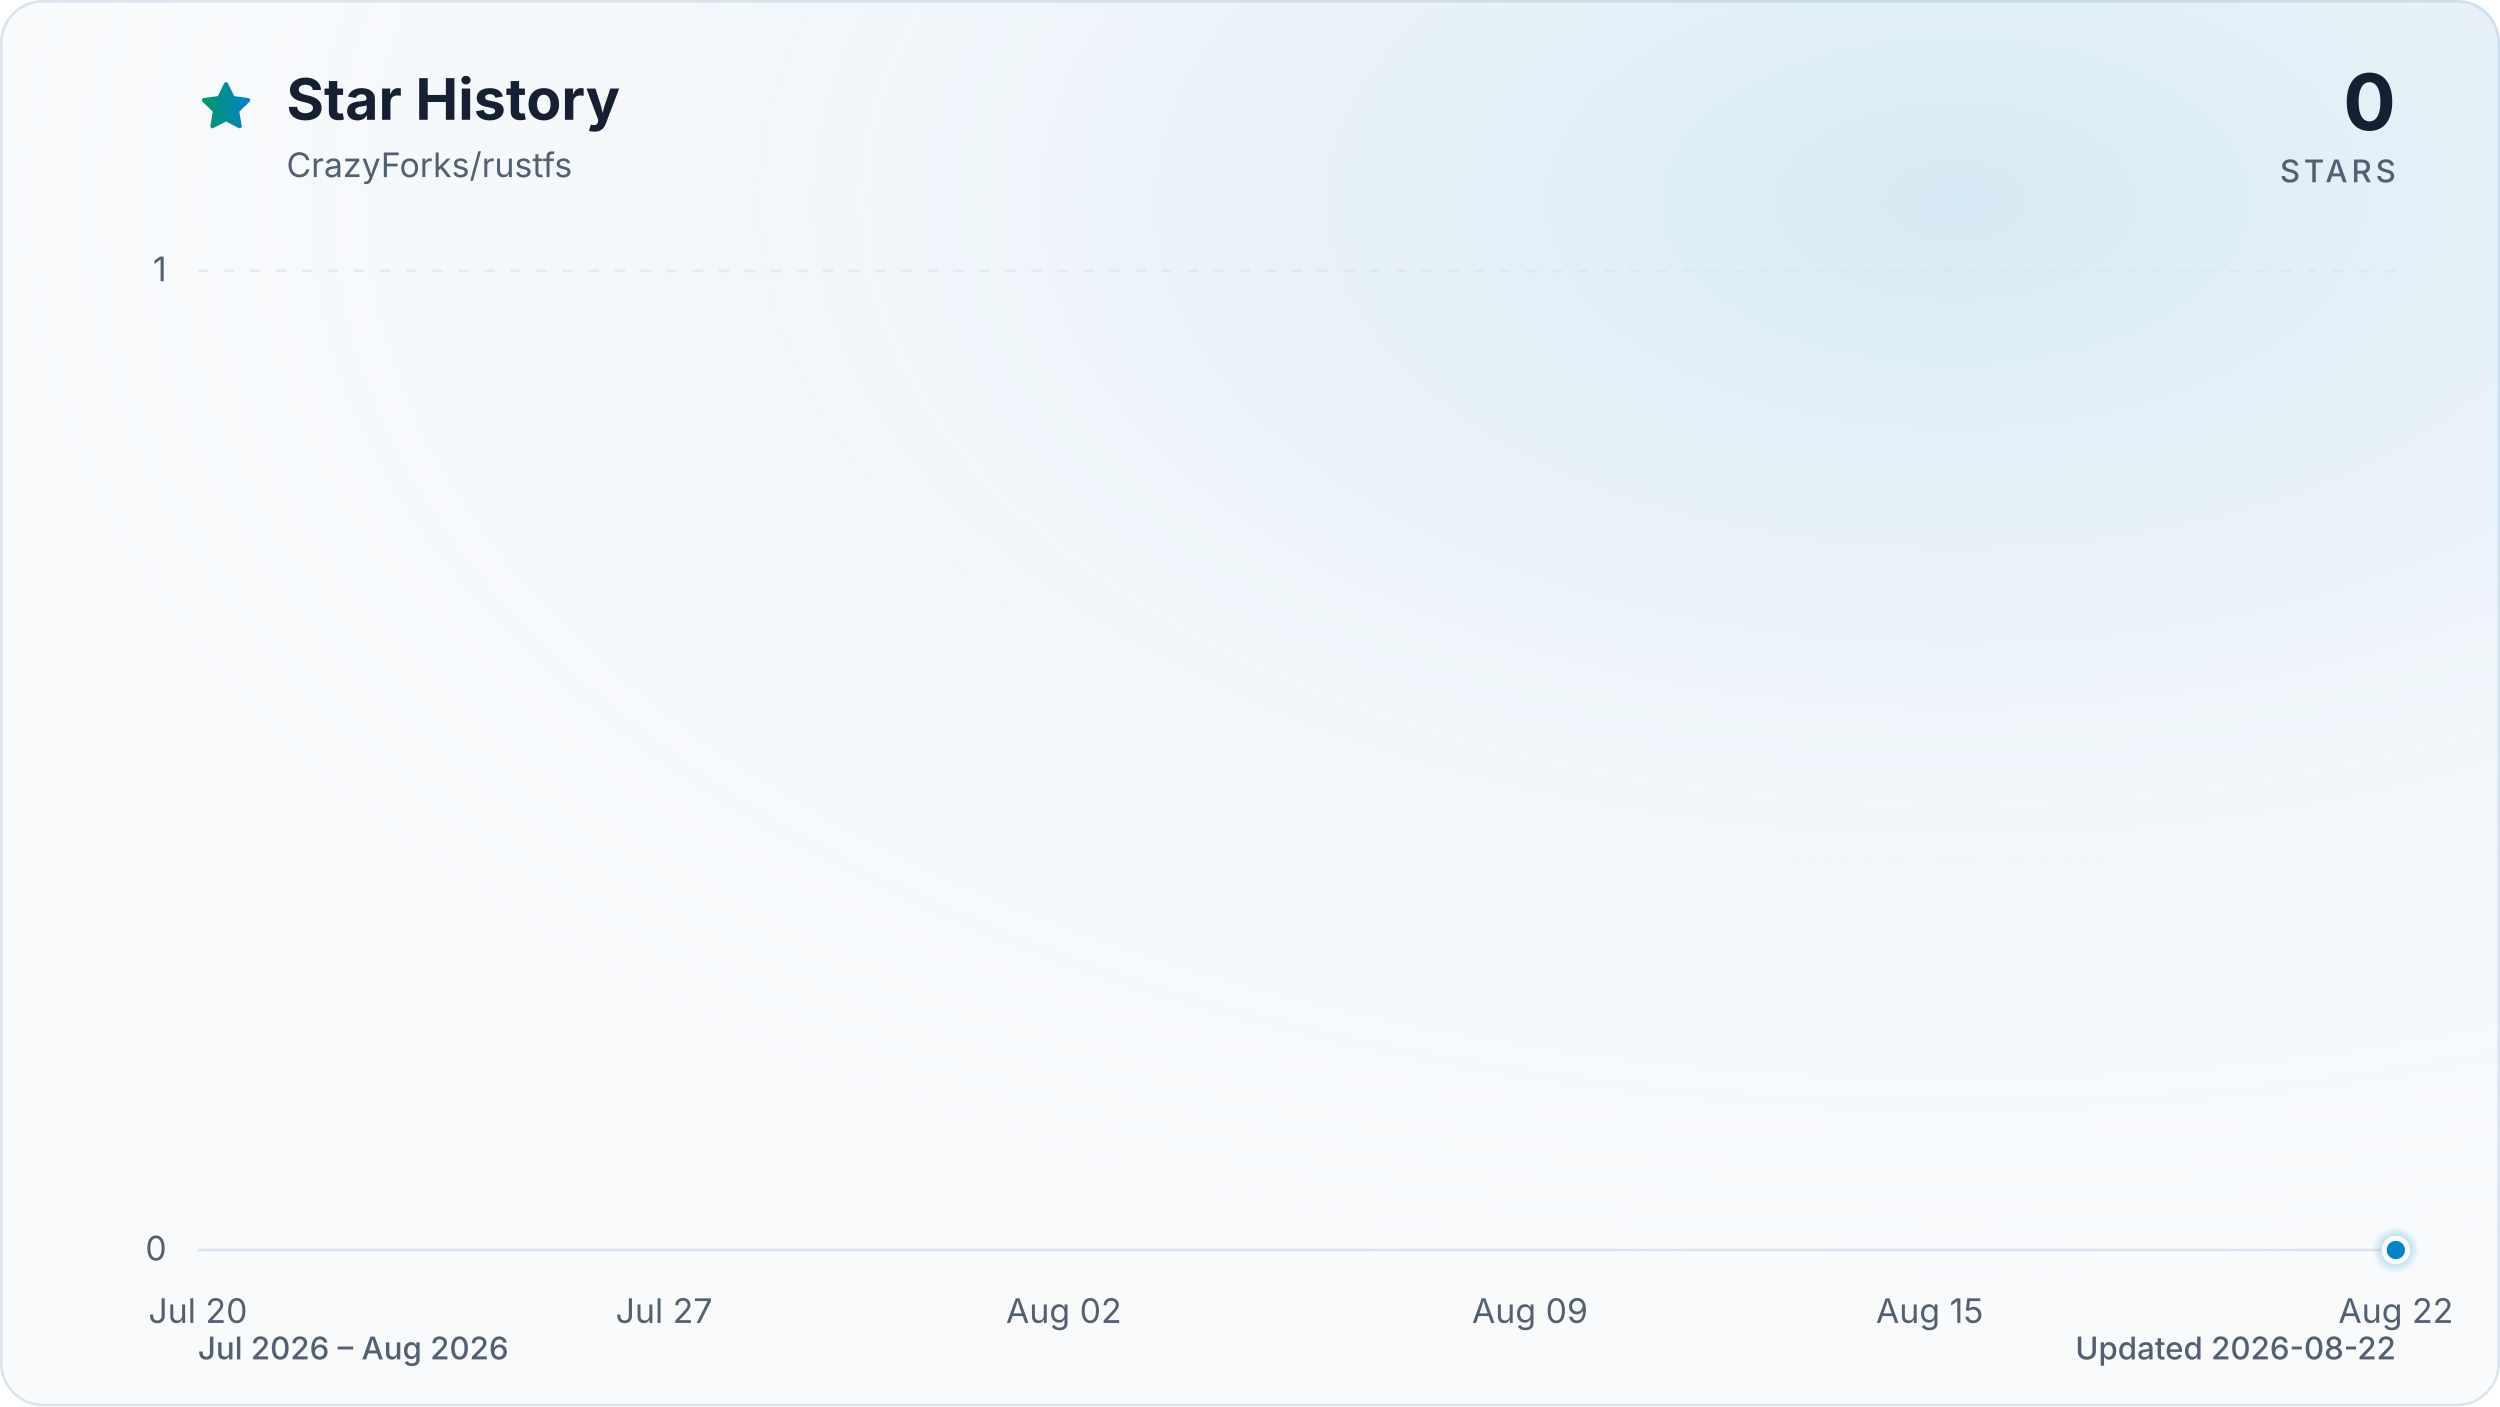
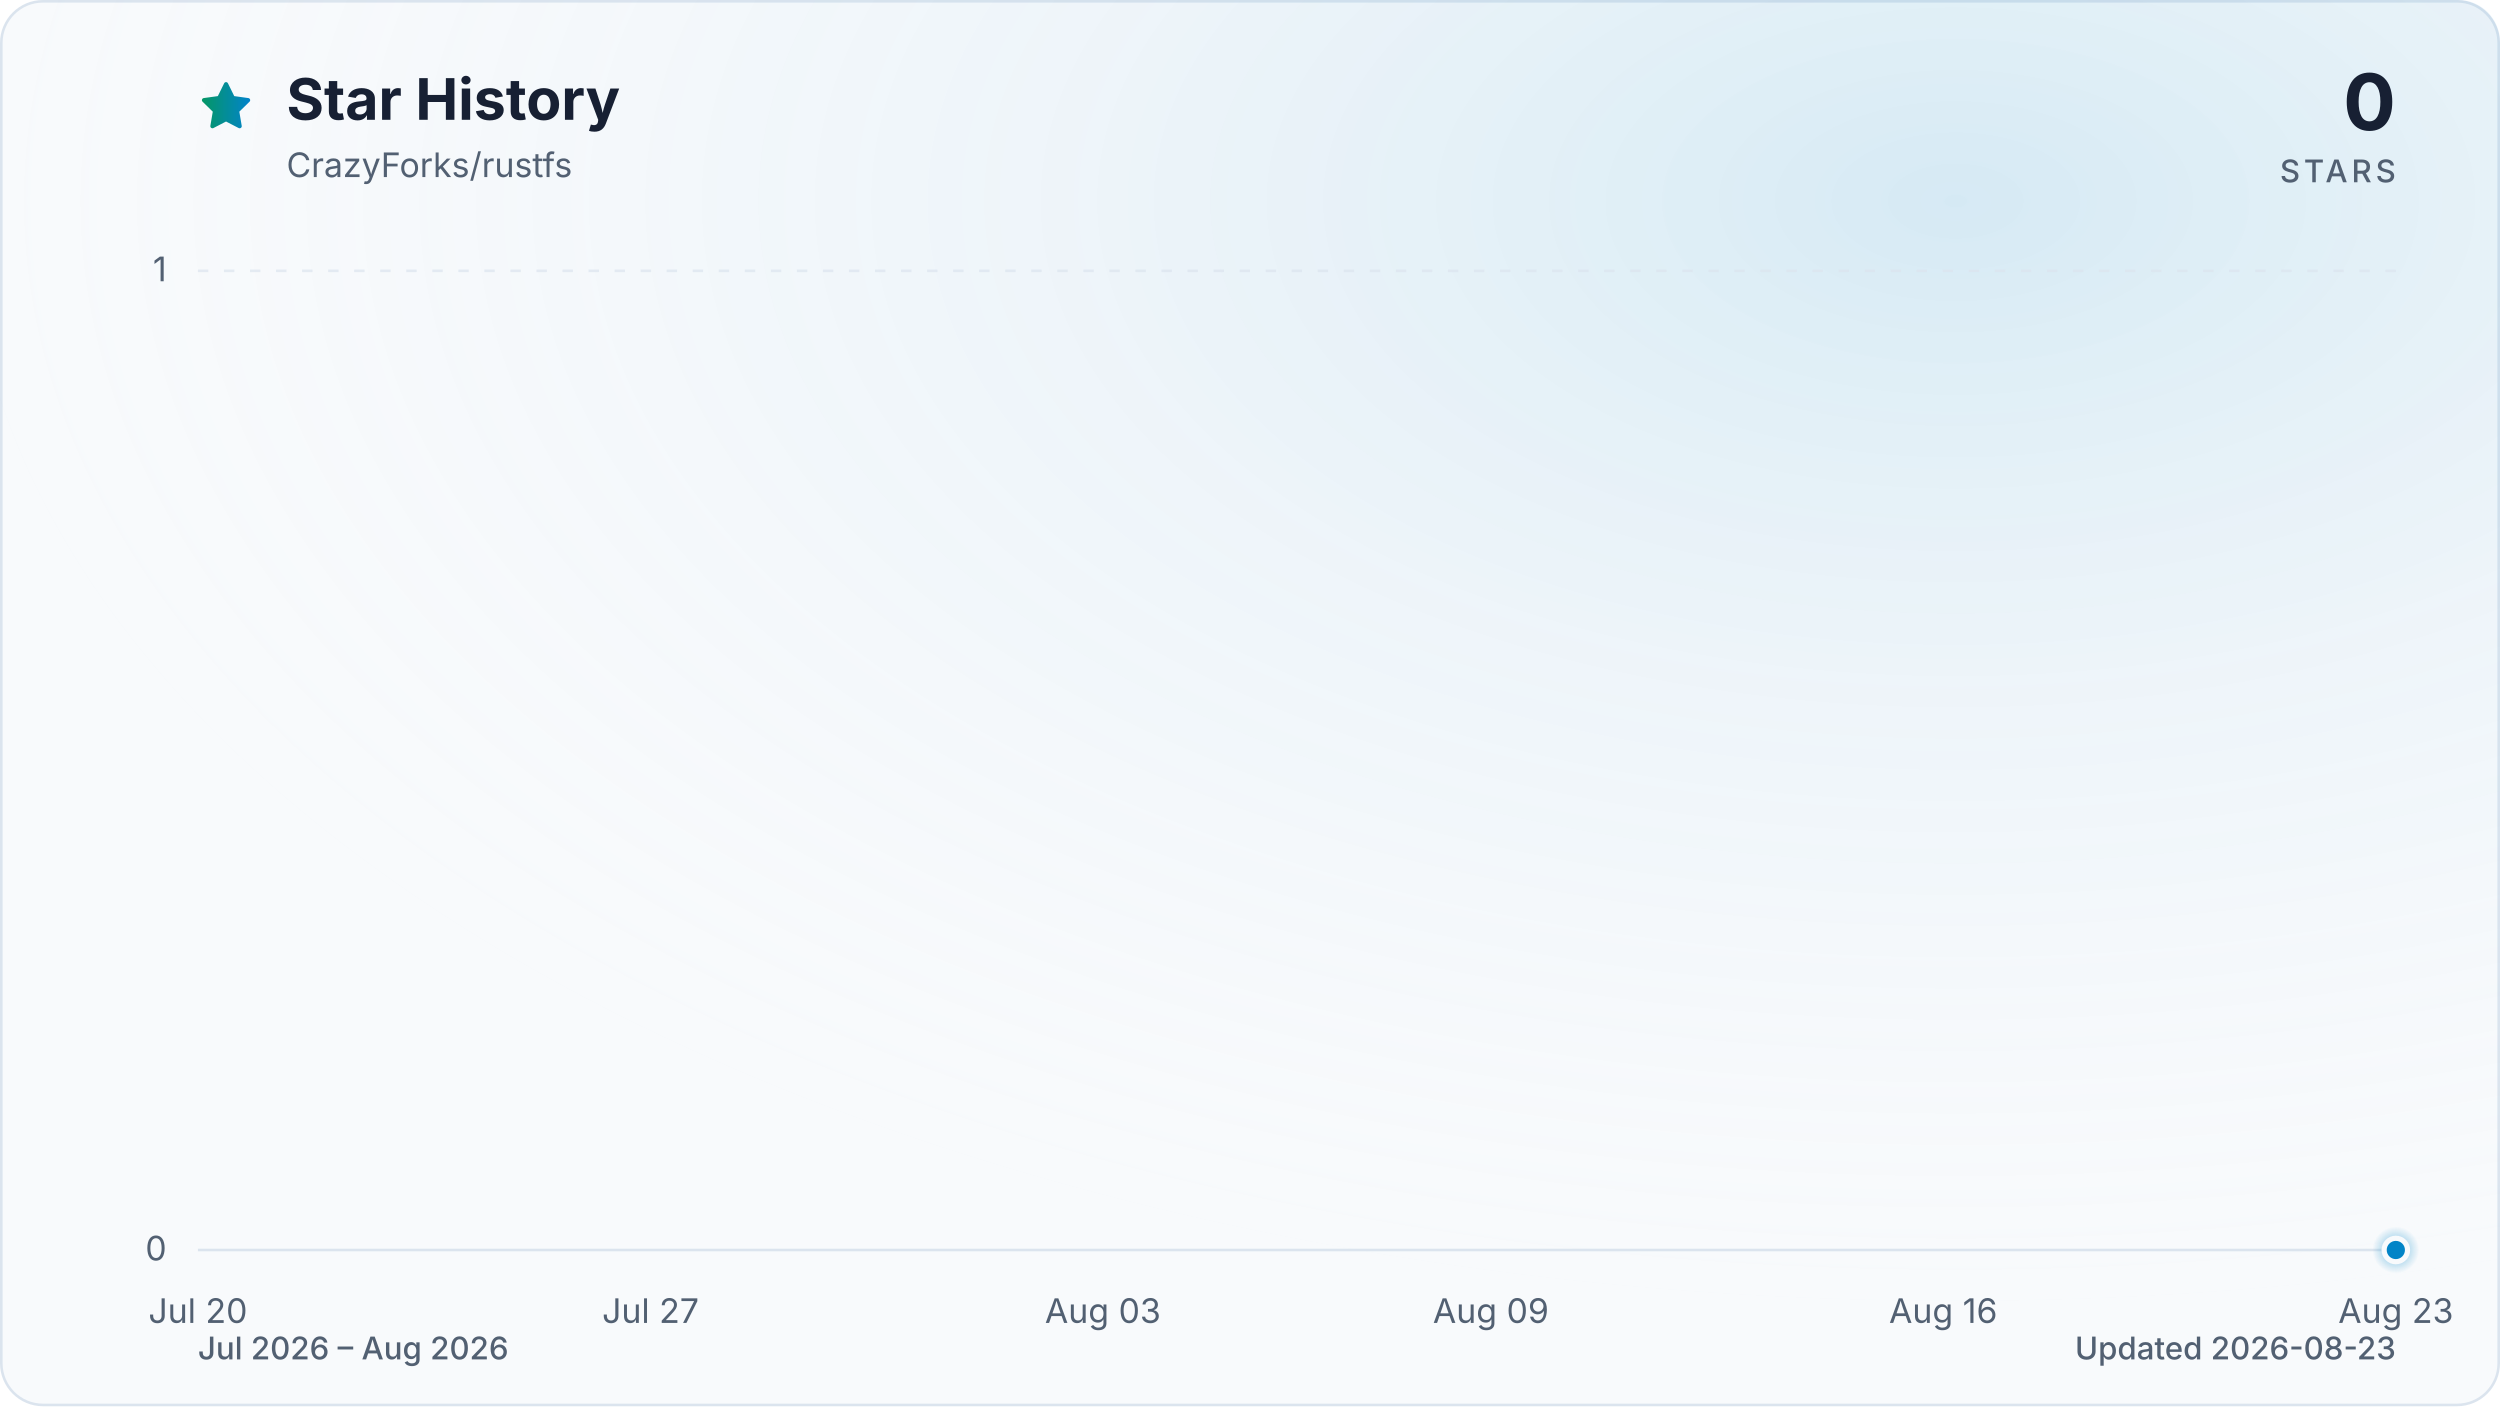
<svg xmlns="http://www.w3.org/2000/svg" viewBox="0 0 960 540" role="img" aria-labelledby="title description" data-style="gradient" data-variant="glow" data-animated="true">
  <defs>
    <linearGradient id="trend" x1="0" y1="0" x2="1" y2="0">
      <stop offset="0%" stop-color="#059669" />
      <stop offset="100%" stop-color="#0284c7" />
    </linearGradient>
    <linearGradient id="area" x1="0" y1="0" x2="0" y2="1">
      <stop offset="0%" stop-color="#059669" stop-opacity="0.30" />
      <stop offset="55%" stop-color="#0284c7" stop-opacity="0.10" />
      <stop offset="100%" stop-color="#0284c7" stop-opacity="0.01" />
    </linearGradient>
    <radialGradient id="marker-halo" cx="50%" cy="50%" r="50%">
      <stop offset="0%" stop-color="#0284c7" stop-opacity="0.55" />
      <stop offset="100%" stop-color="#0284c7" stop-opacity="0" />
    </radialGradient>
    <radialGradient id="surface-glow" cx="78%" cy="14%" r="80%">
      <stop offset="0%" stop-color="#0284c7" stop-opacity="0.14" />
      <stop offset="100%" stop-color="#f8fafc" stop-opacity="0" />
    </radialGradient>
    <filter id="trend-glow" x="-20%" y="-20%" width="140%" height="140%">
      <feGaussianBlur stdDeviation="7" />
    </filter>
  </defs>
  <style>
.trend-enter{transform-box:fill-box;transform-origin:center;animation:trend-enter 520ms cubic-bezier(0.16,1,0.3,1)}
.marker-enter{transform-box:fill-box;transform-origin:center;animation:marker-enter 320ms cubic-bezier(0.16,1,0.3,1) 200ms both}
.marker-pulse{transform-box:fill-box;transform-origin:center;animation:marker-pulse 2.6s ease-out infinite}
@keyframes trend-enter{from{opacity:.35;transform:translateY(10px)}to{opacity:1;transform:translateY(0)}}
@keyframes marker-enter{from{opacity:0;transform:scale(.4)}to{opacity:1;transform:scale(1)}}
@keyframes marker-pulse{0%{opacity:.5;transform:scale(.7)}70%,100%{opacity:0;transform:scale(2.1)}}
@media (prefers-reduced-motion:reduce){.trend-enter,.marker-enter,.marker-pulse{animation:none!important}}
@media (prefers-reduced-motion:reduce){.marker-pulse{opacity:0}}
</style>
  <rect x="0.5" y="0.5" width="959" height="539" fill="#f8fafc" stroke="#dbe4ee" stroke-width="1" rx="16" />
  <rect width="960" height="540" fill="url(#surface-glow)" rx="16" />
  <path d="M12 2.6l2.9 5.9 6.5.9-4.7 4.6 1.1 6.5-5.8-3-5.8 3 1.1-6.5-4.7-4.6 6.5-.9L12 2.6Z" transform="translate(76 30) scale(.9)" fill="url(#trend)" stroke="url(#trend)" stroke-width="1.8" stroke-linejoin="round" aria-hidden="true" />
  <text x="110" y="46" fill="#172033" font-family="ui-sans-serif, system-ui, -apple-system, BlinkMacSystemFont, 'Segoe UI', sans-serif" font-size="22" font-weight="700">Star History</text>
  <text x="110" y="68" fill="#526072" font-family="ui-sans-serif, system-ui, -apple-system, BlinkMacSystemFont, 'Segoe UI', sans-serif" font-size="13">CrazyForks/rustfs</text>
  <text x="920" y="50" fill="#172033" font-family="ui-sans-serif, system-ui, -apple-system, BlinkMacSystemFont, 'Segoe UI', sans-serif" font-size="30" font-weight="700" text-anchor="end">0</text>
  <text x="920" y="70" fill="#526072" font-family="ui-sans-serif, system-ui, -apple-system, BlinkMacSystemFont, 'Segoe UI', sans-serif" font-size="12" font-weight="500" letter-spacing="1.5" text-anchor="end">STARS</text>
  <line x1="76" y1="480.0" x2="920" y2="480.0" stroke="#dbe4ee" stroke-width="1" stroke-dasharray="0" opacity="1" />
  <text x="64" y="484.0" fill="#526072" font-family="ui-sans-serif, system-ui, -apple-system, BlinkMacSystemFont, 'Segoe UI', sans-serif" font-size="13" text-anchor="end">0</text>
  <line x1="76" y1="104.0" x2="920" y2="104.0" stroke="#dbe4ee" stroke-width="1" stroke-dasharray="4 6" opacity="0.7" />
  <text x="64" y="108.0" fill="#526072" font-family="ui-sans-serif, system-ui, -apple-system, BlinkMacSystemFont, 'Segoe UI', sans-serif" font-size="13" text-anchor="end">1</text>
  <text x="76.0" y="508" fill="#526072" font-family="ui-sans-serif, system-ui, -apple-system, BlinkMacSystemFont, 'Segoe UI', sans-serif" font-size="13" text-anchor="middle">Jul 20</text>
-   <text x="255.0" y="508" fill="#526072" font-family="ui-sans-serif, system-ui, -apple-system, BlinkMacSystemFont, 'Segoe UI', sans-serif" font-size="13" text-anchor="middle">Jul 27</text>
-   <text x="408.5" y="508" fill="#526072" font-family="ui-sans-serif, system-ui, -apple-system, BlinkMacSystemFont, 'Segoe UI', sans-serif" font-size="13" text-anchor="middle">Aug 02</text>
-   <text x="587.5" y="508" fill="#526072" font-family="ui-sans-serif, system-ui, -apple-system, BlinkMacSystemFont, 'Segoe UI', sans-serif" font-size="13" text-anchor="middle">Aug 09</text>
-   <text x="741.0" y="508" fill="#526072" font-family="ui-sans-serif, system-ui, -apple-system, BlinkMacSystemFont, 'Segoe UI', sans-serif" font-size="13" text-anchor="middle">Aug 15</text>
-   <text x="920.0" y="508" fill="#526072" font-family="ui-sans-serif, system-ui, -apple-system, BlinkMacSystemFont, 'Segoe UI', sans-serif" font-size="13" text-anchor="middle">Aug 22</text>
+   <text x="249.8" y="508" fill="#526072" font-family="ui-sans-serif, system-ui, -apple-system, BlinkMacSystemFont, 'Segoe UI', sans-serif" font-size="13" text-anchor="middle">Jul 27</text>
+   <text x="423.5" y="508" fill="#526072" font-family="ui-sans-serif, system-ui, -apple-system, BlinkMacSystemFont, 'Segoe UI', sans-serif" font-size="13" text-anchor="middle">Aug 03</text>
+   <text x="572.5" y="508" fill="#526072" font-family="ui-sans-serif, system-ui, -apple-system, BlinkMacSystemFont, 'Segoe UI', sans-serif" font-size="13" text-anchor="middle">Aug 09</text>
+   <text x="746.2" y="508" fill="#526072" font-family="ui-sans-serif, system-ui, -apple-system, BlinkMacSystemFont, 'Segoe UI', sans-serif" font-size="13" text-anchor="middle">Aug 16</text>
+   <text x="920.0" y="508" fill="#526072" font-family="ui-sans-serif, system-ui, -apple-system, BlinkMacSystemFont, 'Segoe UI', sans-serif" font-size="13" text-anchor="middle">Aug 23</text>
  <g class="trend-enter">
-     <path d="M 76.0 480.0 C 127.2 480.0, 178.3 480.0, 229.5 480.0 C 238.0 480.0, 246.5 480.0, 255.0 480.0 C 306.2 480.0, 357.3 480.0, 408.5 480.0 C 434.1 480.0, 459.6 480.0, 485.2 480.0 C 519.3 480.0, 553.4 480.0, 587.5 480.0 C 596.0 480.0, 604.6 480.0, 613.1 480.0 C 647.2 480.0, 681.3 480.0, 715.4 480.0 C 723.9 480.0, 732.4 480.0, 741.0 480.0 C 749.5 480.0, 758.0 480.0, 766.5 480.0 C 775.1 480.0, 783.6 480.0, 792.1 480.0 C 800.6 480.0, 809.2 480.0, 817.7 480.0 C 826.2 480.0, 834.7 480.0, 843.3 480.0 C 851.8 480.0, 860.3 480.0, 868.8 480.0 C 877.4 480.0, 885.9 480.0, 894.4 480.0 C 902.9 480.0, 911.5 480.0, 920.0 480.0 L 920.0 480.0 L 76.0 480.0 Z" fill="url(#area)" />
-     <path d="M 76.0 480.0 C 127.2 480.0, 178.3 480.0, 229.5 480.0 C 238.0 480.0, 246.5 480.0, 255.0 480.0 C 306.2 480.0, 357.3 480.0, 408.5 480.0 C 434.1 480.0, 459.6 480.0, 485.2 480.0 C 519.3 480.0, 553.4 480.0, 587.5 480.0 C 596.0 480.0, 604.6 480.0, 613.1 480.0 C 647.2 480.0, 681.3 480.0, 715.4 480.0 C 723.9 480.0, 732.4 480.0, 741.0 480.0 C 749.5 480.0, 758.0 480.0, 766.5 480.0 C 775.1 480.0, 783.6 480.0, 792.1 480.0 C 800.6 480.0, 809.2 480.0, 817.7 480.0 C 826.2 480.0, 834.7 480.0, 843.3 480.0 C 851.8 480.0, 860.3 480.0, 868.8 480.0 C 877.4 480.0, 885.9 480.0, 894.4 480.0 C 902.9 480.0, 911.5 480.0, 920.0 480.0" fill="none" stroke="url(#trend)" stroke-width="12" stroke-linecap="round" stroke-linejoin="round" opacity="0.16" filter="url(#trend-glow)" />
-     <path d="M 76.0 480.0 C 127.2 480.0, 178.3 480.0, 229.5 480.0 C 238.0 480.0, 246.5 480.0, 255.0 480.0 C 306.2 480.0, 357.3 480.0, 408.5 480.0 C 434.1 480.0, 459.6 480.0, 485.2 480.0 C 519.3 480.0, 553.4 480.0, 587.5 480.0 C 596.0 480.0, 604.6 480.0, 613.1 480.0 C 647.2 480.0, 681.3 480.0, 715.4 480.0 C 723.9 480.0, 732.4 480.0, 741.0 480.0 C 749.5 480.0, 758.0 480.0, 766.5 480.0 C 775.1 480.0, 783.6 480.0, 792.1 480.0 C 800.6 480.0, 809.2 480.0, 817.7 480.0 C 826.2 480.0, 834.7 480.0, 843.3 480.0 C 851.8 480.0, 860.3 480.0, 868.8 480.0 C 877.4 480.0, 885.9 480.0, 894.4 480.0 C 902.9 480.0, 911.5 480.0, 920.0 480.0" fill="none" stroke="url(#trend)" stroke-width="3" stroke-linecap="round" stroke-linejoin="round" />
+     <path d="M 76.0 480.0 C 125.6 480.0, 175.3 480.0, 224.9 480.0 C 233.2 480.0, 241.5 480.0, 249.8 480.0 C 299.4 480.0, 349.1 480.0, 398.7 480.0 C 423.5 480.0, 448.4 480.0, 473.2 480.0 C 506.3 480.0, 539.4 480.0, 572.5 480.0 C 580.7 480.0, 589.0 480.0, 597.3 480.0 C 630.4 480.0, 663.5 480.0, 696.6 480.0 C 704.9 480.0, 713.1 480.0, 721.4 480.0 C 729.7 480.0, 738.0 480.0, 746.2 480.0 C 754.5 480.0, 762.8 480.0, 771.1 480.0 C 779.3 480.0, 787.6 480.0, 795.9 480.0 C 804.2 480.0, 812.4 480.0, 820.7 480.0 C 829.0 480.0, 837.3 480.0, 845.5 480.0 C 853.8 480.0, 862.1 480.0, 870.4 480.0 C 878.6 480.0, 886.9 480.0, 895.2 480.0 C 903.5 480.0, 911.7 480.0, 920.0 480.0 L 920.0 480.0 L 76.0 480.0 Z" fill="url(#area)" />
+     <path d="M 76.0 480.0 C 125.6 480.0, 175.3 480.0, 224.9 480.0 C 233.2 480.0, 241.5 480.0, 249.8 480.0 C 299.4 480.0, 349.1 480.0, 398.7 480.0 C 423.5 480.0, 448.4 480.0, 473.2 480.0 C 506.3 480.0, 539.4 480.0, 572.5 480.0 C 580.7 480.0, 589.0 480.0, 597.3 480.0 C 630.4 480.0, 663.5 480.0, 696.6 480.0 C 704.9 480.0, 713.1 480.0, 721.4 480.0 C 729.7 480.0, 738.0 480.0, 746.2 480.0 C 754.5 480.0, 762.8 480.0, 771.1 480.0 C 779.3 480.0, 787.6 480.0, 795.9 480.0 C 804.2 480.0, 812.4 480.0, 820.7 480.0 C 829.0 480.0, 837.3 480.0, 845.5 480.0 C 853.8 480.0, 862.1 480.0, 870.4 480.0 C 878.6 480.0, 886.9 480.0, 895.2 480.0 C 903.5 480.0, 911.7 480.0, 920.0 480.0" fill="none" stroke="url(#trend)" stroke-width="12" stroke-linecap="round" stroke-linejoin="round" opacity="0.16" filter="url(#trend-glow)" />
+     <path d="M 76.0 480.0 C 125.6 480.0, 175.3 480.0, 224.9 480.0 C 233.2 480.0, 241.5 480.0, 249.8 480.0 C 299.4 480.0, 349.1 480.0, 398.7 480.0 C 423.5 480.0, 448.4 480.0, 473.2 480.0 C 506.3 480.0, 539.4 480.0, 572.5 480.0 C 580.7 480.0, 589.0 480.0, 597.3 480.0 C 630.4 480.0, 663.5 480.0, 696.6 480.0 C 704.9 480.0, 713.1 480.0, 721.4 480.0 C 729.7 480.0, 738.0 480.0, 746.2 480.0 C 754.5 480.0, 762.8 480.0, 771.1 480.0 C 779.3 480.0, 787.6 480.0, 795.9 480.0 C 804.2 480.0, 812.4 480.0, 820.7 480.0 C 829.0 480.0, 837.3 480.0, 845.5 480.0 C 853.8 480.0, 862.1 480.0, 870.4 480.0 C 878.6 480.0, 886.9 480.0, 895.2 480.0 C 903.5 480.0, 911.7 480.0, 920.0 480.0" fill="none" stroke="url(#trend)" stroke-width="3" stroke-linecap="round" stroke-linejoin="round" />
  </g>
  <g class="marker-enter">
    <circle class="marker-pulse" cx="920.0" cy="480.0" r="9" fill="url(#marker-halo)" />
    <circle cx="920.0" cy="480.0" r="4.5" fill="#0284c7" stroke="#f8fafc" stroke-width="2" />
  </g>
  <text x="76" y="522" fill="#526072" font-family="ui-sans-serif, system-ui, -apple-system, BlinkMacSystemFont, 'Segoe UI', sans-serif" font-size="12" font-weight="500">Jul 2026 – Aug 2026</text>
-   <text x="920" y="522" fill="#526072" font-family="ui-sans-serif, system-ui, -apple-system, BlinkMacSystemFont, 'Segoe UI', sans-serif" font-size="12" font-weight="500" text-anchor="end">Updated 2026-08-22</text>
+   <text x="920" y="522" fill="#526072" font-family="ui-sans-serif, system-ui, -apple-system, BlinkMacSystemFont, 'Segoe UI', sans-serif" font-size="12" font-weight="500" text-anchor="end">Updated 2026-08-23</text>
</svg>
